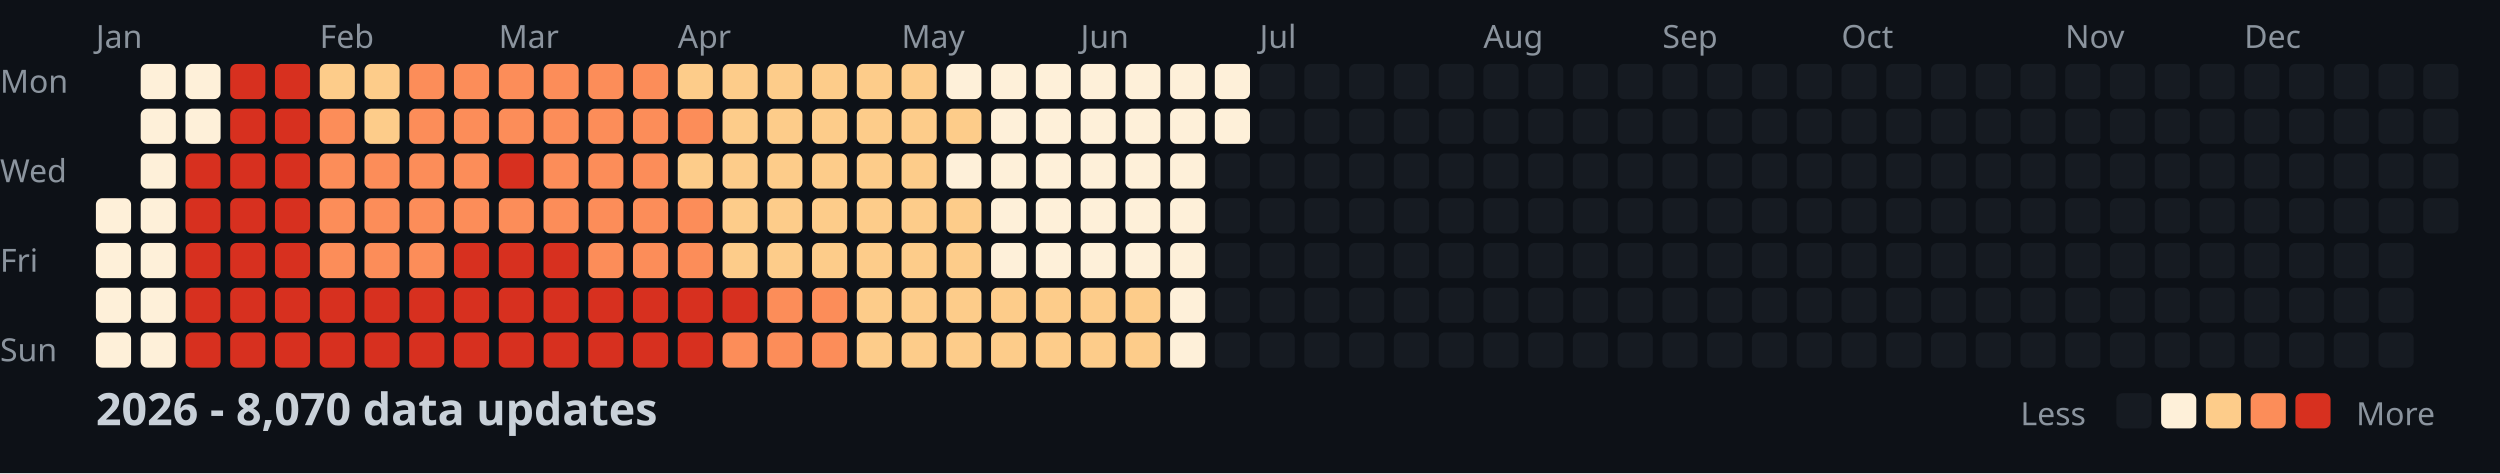
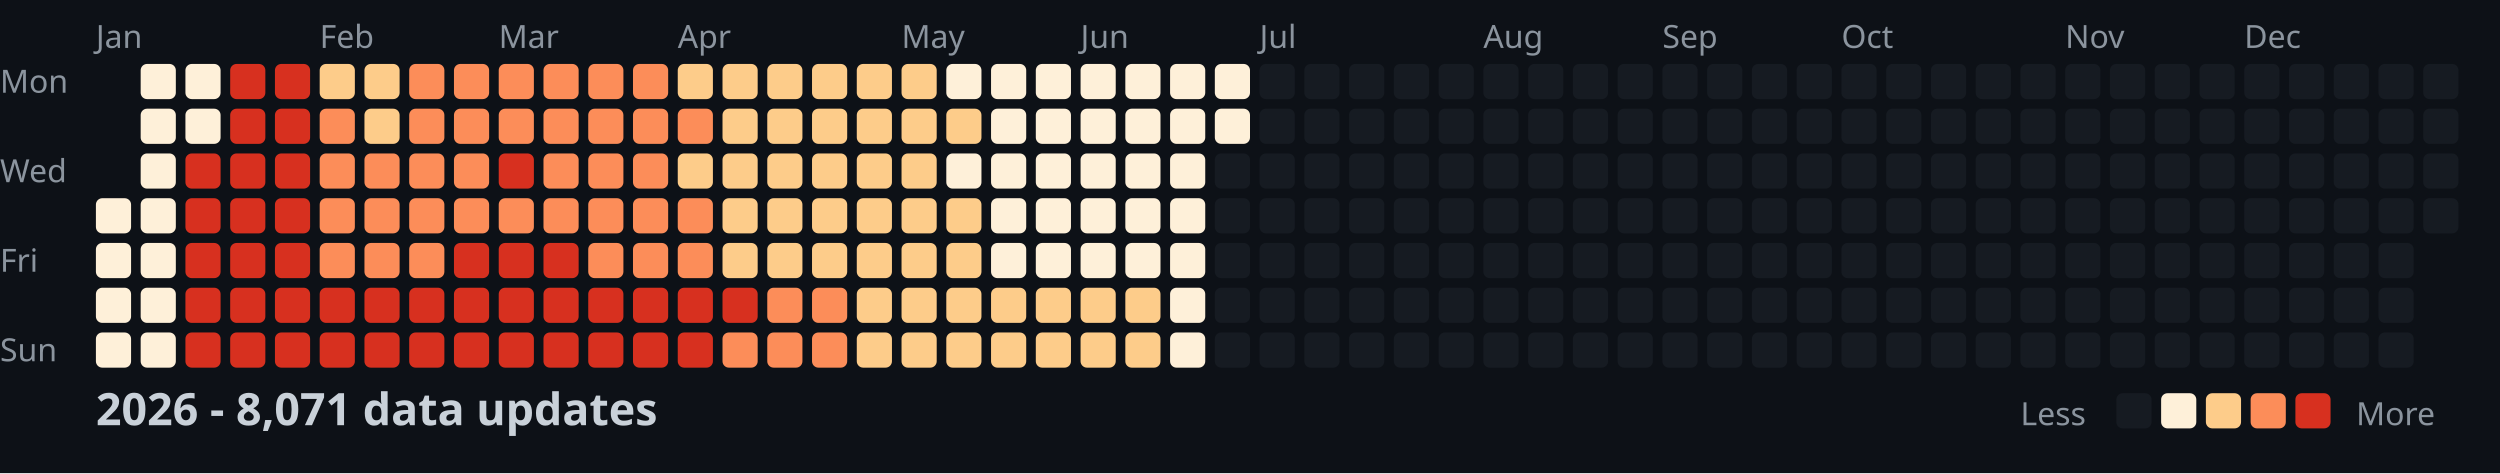
<svg xmlns="http://www.w3.org/2000/svg" width="782" height="148">
  <style>
    .month { font: 10px sans-serif; fill: #8b949e; }
    .day { font: 10px sans-serif; fill: #8b949e; }
    .title { font: bold 14px sans-serif; fill: #c9d1d9; }
    .legend { font: 10px sans-serif; fill: #8b949e; }
  </style>
  <rect width="100%" height="100%" fill="#0d1117" />
  <text x="0" y="29" class="day">Mon</text>
  <text x="0" y="57" class="day">Wed</text>
  <text x="0" y="85" class="day">Fri</text>
  <text x="0" y="113" class="day">Sun</text>
  <text x="30" y="15" class="month">Jan</text>
  <text x="100" y="15" class="month">Feb</text>
  <text x="156" y="15" class="month">Mar</text>
  <text x="212" y="15" class="month">Apr</text>
  <text x="282" y="15" class="month">May</text>
  <text x="338" y="15" class="month">Jun</text>
  <text x="394" y="15" class="month">Jul</text>
  <text x="464" y="15" class="month">Aug</text>
  <text x="520" y="15" class="month">Sep</text>
  <text x="576" y="15" class="month">Oct</text>
  <text x="646" y="15" class="month">Nov</text>
  <text x="702" y="15" class="month">Dec</text>
  <rect x="30" y="62" width="11" height="11" fill="#fef0d9" rx="2" />
  <rect x="30" y="76" width="11" height="11" fill="#fef0d9" rx="2" />
  <rect x="30" y="90" width="11" height="11" fill="#fef0d9" rx="2" />
  <rect x="30" y="104" width="11" height="11" fill="#fef0d9" rx="2" />
  <rect x="44" y="20" width="11" height="11" fill="#fef0d9" rx="2" />
  <rect x="44" y="34" width="11" height="11" fill="#fef0d9" rx="2" />
  <rect x="44" y="48" width="11" height="11" fill="#fef0d9" rx="2" />
  <rect x="44" y="62" width="11" height="11" fill="#fef0d9" rx="2" />
  <rect x="44" y="76" width="11" height="11" fill="#fef0d9" rx="2" />
  <rect x="44" y="90" width="11" height="11" fill="#fef0d9" rx="2" />
  <rect x="44" y="104" width="11" height="11" fill="#fef0d9" rx="2" />
  <rect x="58" y="20" width="11" height="11" fill="#fef0d9" rx="2" />
  <rect x="58" y="34" width="11" height="11" fill="#fef0d9" rx="2" />
  <rect x="58" y="48" width="11" height="11" fill="#d7301f" rx="2" />
  <rect x="58" y="62" width="11" height="11" fill="#d7301f" rx="2" />
  <rect x="58" y="76" width="11" height="11" fill="#d7301f" rx="2" />
  <rect x="58" y="90" width="11" height="11" fill="#d7301f" rx="2" />
  <rect x="58" y="104" width="11" height="11" fill="#d7301f" rx="2" />
  <rect x="72" y="20" width="11" height="11" fill="#d7301f" rx="2" />
  <rect x="72" y="34" width="11" height="11" fill="#d7301f" rx="2" />
  <rect x="72" y="48" width="11" height="11" fill="#d7301f" rx="2" />
  <rect x="72" y="62" width="11" height="11" fill="#d7301f" rx="2" />
  <rect x="72" y="76" width="11" height="11" fill="#d7301f" rx="2" />
  <rect x="72" y="90" width="11" height="11" fill="#d7301f" rx="2" />
  <rect x="72" y="104" width="11" height="11" fill="#d7301f" rx="2" />
  <rect x="86" y="20" width="11" height="11" fill="#d7301f" rx="2" />
  <rect x="86" y="34" width="11" height="11" fill="#d7301f" rx="2" />
  <rect x="86" y="48" width="11" height="11" fill="#d7301f" rx="2" />
  <rect x="86" y="62" width="11" height="11" fill="#d7301f" rx="2" />
  <rect x="86" y="76" width="11" height="11" fill="#d7301f" rx="2" />
  <rect x="86" y="90" width="11" height="11" fill="#d7301f" rx="2" />
  <rect x="86" y="104" width="11" height="11" fill="#d7301f" rx="2" />
  <rect x="100" y="20" width="11" height="11" fill="#fdcc8a" rx="2" />
  <rect x="100" y="34" width="11" height="11" fill="#fc8d59" rx="2" />
  <rect x="100" y="48" width="11" height="11" fill="#fc8d59" rx="2" />
  <rect x="100" y="62" width="11" height="11" fill="#fc8d59" rx="2" />
  <rect x="100" y="76" width="11" height="11" fill="#fc8d59" rx="2" />
  <rect x="100" y="90" width="11" height="11" fill="#d7301f" rx="2" />
  <rect x="100" y="104" width="11" height="11" fill="#d7301f" rx="2" />
  <rect x="114" y="20" width="11" height="11" fill="#fdcc8a" rx="2" />
  <rect x="114" y="34" width="11" height="11" fill="#fdcc8a" rx="2" />
  <rect x="114" y="48" width="11" height="11" fill="#fc8d59" rx="2" />
  <rect x="114" y="62" width="11" height="11" fill="#fc8d59" rx="2" />
  <rect x="114" y="76" width="11" height="11" fill="#fc8d59" rx="2" />
  <rect x="114" y="90" width="11" height="11" fill="#d7301f" rx="2" />
  <rect x="114" y="104" width="11" height="11" fill="#d7301f" rx="2" />
  <rect x="128" y="20" width="11" height="11" fill="#fc8d59" rx="2" />
  <rect x="128" y="34" width="11" height="11" fill="#fc8d59" rx="2" />
  <rect x="128" y="48" width="11" height="11" fill="#fc8d59" rx="2" />
  <rect x="128" y="62" width="11" height="11" fill="#fc8d59" rx="2" />
  <rect x="128" y="76" width="11" height="11" fill="#fc8d59" rx="2" />
  <rect x="128" y="90" width="11" height="11" fill="#d7301f" rx="2" />
  <rect x="128" y="104" width="11" height="11" fill="#d7301f" rx="2" />
  <rect x="142" y="20" width="11" height="11" fill="#fc8d59" rx="2" />
  <rect x="142" y="34" width="11" height="11" fill="#fc8d59" rx="2" />
  <rect x="142" y="48" width="11" height="11" fill="#fc8d59" rx="2" />
  <rect x="142" y="62" width="11" height="11" fill="#fc8d59" rx="2" />
  <rect x="142" y="76" width="11" height="11" fill="#d7301f" rx="2" />
  <rect x="142" y="90" width="11" height="11" fill="#d7301f" rx="2" />
  <rect x="142" y="104" width="11" height="11" fill="#d7301f" rx="2" />
  <rect x="156" y="20" width="11" height="11" fill="#fc8d59" rx="2" />
  <rect x="156" y="34" width="11" height="11" fill="#fc8d59" rx="2" />
  <rect x="156" y="48" width="11" height="11" fill="#d7301f" rx="2" />
  <rect x="156" y="62" width="11" height="11" fill="#fc8d59" rx="2" />
  <rect x="156" y="76" width="11" height="11" fill="#d7301f" rx="2" />
  <rect x="156" y="90" width="11" height="11" fill="#d7301f" rx="2" />
  <rect x="156" y="104" width="11" height="11" fill="#d7301f" rx="2" />
  <rect x="170" y="20" width="11" height="11" fill="#fc8d59" rx="2" />
  <rect x="170" y="34" width="11" height="11" fill="#fc8d59" rx="2" />
  <rect x="170" y="48" width="11" height="11" fill="#fc8d59" rx="2" />
  <rect x="170" y="62" width="11" height="11" fill="#fc8d59" rx="2" />
  <rect x="170" y="76" width="11" height="11" fill="#d7301f" rx="2" />
  <rect x="170" y="90" width="11" height="11" fill="#d7301f" rx="2" />
  <rect x="170" y="104" width="11" height="11" fill="#d7301f" rx="2" />
  <rect x="184" y="20" width="11" height="11" fill="#fc8d59" rx="2" />
  <rect x="184" y="34" width="11" height="11" fill="#fc8d59" rx="2" />
  <rect x="184" y="48" width="11" height="11" fill="#fc8d59" rx="2" />
  <rect x="184" y="62" width="11" height="11" fill="#fc8d59" rx="2" />
  <rect x="184" y="76" width="11" height="11" fill="#fc8d59" rx="2" />
  <rect x="184" y="90" width="11" height="11" fill="#d7301f" rx="2" />
  <rect x="184" y="104" width="11" height="11" fill="#d7301f" rx="2" />
  <rect x="198" y="20" width="11" height="11" fill="#fc8d59" rx="2" />
  <rect x="198" y="34" width="11" height="11" fill="#fc8d59" rx="2" />
  <rect x="198" y="48" width="11" height="11" fill="#fc8d59" rx="2" />
  <rect x="198" y="62" width="11" height="11" fill="#fc8d59" rx="2" />
  <rect x="198" y="76" width="11" height="11" fill="#fc8d59" rx="2" />
  <rect x="198" y="90" width="11" height="11" fill="#d7301f" rx="2" />
  <rect x="198" y="104" width="11" height="11" fill="#d7301f" rx="2" />
  <rect x="212" y="20" width="11" height="11" fill="#fdcc8a" rx="2" />
  <rect x="212" y="34" width="11" height="11" fill="#fc8d59" rx="2" />
  <rect x="212" y="48" width="11" height="11" fill="#fdcc8a" rx="2" />
  <rect x="212" y="62" width="11" height="11" fill="#fc8d59" rx="2" />
  <rect x="212" y="76" width="11" height="11" fill="#fc8d59" rx="2" />
  <rect x="212" y="90" width="11" height="11" fill="#d7301f" rx="2" />
  <rect x="212" y="104" width="11" height="11" fill="#d7301f" rx="2" />
  <rect x="226" y="20" width="11" height="11" fill="#fdcc8a" rx="2" />
  <rect x="226" y="34" width="11" height="11" fill="#fdcc8a" rx="2" />
  <rect x="226" y="48" width="11" height="11" fill="#fdcc8a" rx="2" />
  <rect x="226" y="62" width="11" height="11" fill="#fdcc8a" rx="2" />
  <rect x="226" y="76" width="11" height="11" fill="#fdcc8a" rx="2" />
  <rect x="226" y="90" width="11" height="11" fill="#d7301f" rx="2" />
  <rect x="226" y="104" width="11" height="11" fill="#fc8d59" rx="2" />
  <rect x="240" y="20" width="11" height="11" fill="#fdcc8a" rx="2" />
  <rect x="240" y="34" width="11" height="11" fill="#fdcc8a" rx="2" />
  <rect x="240" y="48" width="11" height="11" fill="#fdcc8a" rx="2" />
  <rect x="240" y="62" width="11" height="11" fill="#fdcc8a" rx="2" />
  <rect x="240" y="76" width="11" height="11" fill="#fdcc8a" rx="2" />
  <rect x="240" y="90" width="11" height="11" fill="#fc8d59" rx="2" />
  <rect x="240" y="104" width="11" height="11" fill="#fc8d59" rx="2" />
  <rect x="254" y="20" width="11" height="11" fill="#fdcc8a" rx="2" />
  <rect x="254" y="34" width="11" height="11" fill="#fdcc8a" rx="2" />
  <rect x="254" y="48" width="11" height="11" fill="#fdcc8a" rx="2" />
  <rect x="254" y="62" width="11" height="11" fill="#fdcc8a" rx="2" />
  <rect x="254" y="76" width="11" height="11" fill="#fdcc8a" rx="2" />
  <rect x="254" y="90" width="11" height="11" fill="#fc8d59" rx="2" />
  <rect x="254" y="104" width="11" height="11" fill="#fc8d59" rx="2" />
  <rect x="268" y="20" width="11" height="11" fill="#fdcc8a" rx="2" />
  <rect x="268" y="34" width="11" height="11" fill="#fdcc8a" rx="2" />
  <rect x="268" y="48" width="11" height="11" fill="#fdcc8a" rx="2" />
  <rect x="268" y="62" width="11" height="11" fill="#fdcc8a" rx="2" />
  <rect x="268" y="76" width="11" height="11" fill="#fdcc8a" rx="2" />
  <rect x="268" y="90" width="11" height="11" fill="#fdcc8a" rx="2" />
  <rect x="268" y="104" width="11" height="11" fill="#fdcc8a" rx="2" />
  <rect x="282" y="20" width="11" height="11" fill="#fdcc8a" rx="2" />
  <rect x="282" y="34" width="11" height="11" fill="#fdcc8a" rx="2" />
  <rect x="282" y="48" width="11" height="11" fill="#fdcc8a" rx="2" />
  <rect x="282" y="62" width="11" height="11" fill="#fdcc8a" rx="2" />
  <rect x="282" y="76" width="11" height="11" fill="#fdcc8a" rx="2" />
  <rect x="282" y="90" width="11" height="11" fill="#fdcc8a" rx="2" />
  <rect x="282" y="104" width="11" height="11" fill="#fdcc8a" rx="2" />
  <rect x="296" y="20" width="11" height="11" fill="#fef0d9" rx="2" />
  <rect x="296" y="34" width="11" height="11" fill="#fdcc8a" rx="2" />
  <rect x="296" y="48" width="11" height="11" fill="#fef0d9" rx="2" />
  <rect x="296" y="62" width="11" height="11" fill="#fdcc8a" rx="2" />
  <rect x="296" y="76" width="11" height="11" fill="#fdcc8a" rx="2" />
  <rect x="296" y="90" width="11" height="11" fill="#fdcc8a" rx="2" />
  <rect x="296" y="104" width="11" height="11" fill="#fdcc8a" rx="2" />
  <rect x="310" y="20" width="11" height="11" fill="#fef0d9" rx="2" />
  <rect x="310" y="34" width="11" height="11" fill="#fef0d9" rx="2" />
  <rect x="310" y="48" width="11" height="11" fill="#fef0d9" rx="2" />
  <rect x="310" y="62" width="11" height="11" fill="#fef0d9" rx="2" />
  <rect x="310" y="76" width="11" height="11" fill="#fef0d9" rx="2" />
  <rect x="310" y="90" width="11" height="11" fill="#fdcc8a" rx="2" />
  <rect x="310" y="104" width="11" height="11" fill="#fdcc8a" rx="2" />
  <rect x="324" y="20" width="11" height="11" fill="#fef0d9" rx="2" />
  <rect x="324" y="34" width="11" height="11" fill="#fef0d9" rx="2" />
  <rect x="324" y="48" width="11" height="11" fill="#fef0d9" rx="2" />
  <rect x="324" y="62" width="11" height="11" fill="#fef0d9" rx="2" />
  <rect x="324" y="76" width="11" height="11" fill="#fef0d9" rx="2" />
  <rect x="324" y="90" width="11" height="11" fill="#fdcc8a" rx="2" />
  <rect x="324" y="104" width="11" height="11" fill="#fdcc8a" rx="2" />
  <rect x="338" y="20" width="11" height="11" fill="#fef0d9" rx="2" />
  <rect x="338" y="34" width="11" height="11" fill="#fef0d9" rx="2" />
  <rect x="338" y="48" width="11" height="11" fill="#fef0d9" rx="2" />
  <rect x="338" y="62" width="11" height="11" fill="#fef0d9" rx="2" />
  <rect x="338" y="76" width="11" height="11" fill="#fef0d9" rx="2" />
  <rect x="338" y="90" width="11" height="11" fill="#fdcc8a" rx="2" />
  <rect x="338" y="104" width="11" height="11" fill="#fdcc8a" rx="2" />
  <rect x="352" y="20" width="11" height="11" fill="#fef0d9" rx="2" />
  <rect x="352" y="34" width="11" height="11" fill="#fef0d9" rx="2" />
  <rect x="352" y="48" width="11" height="11" fill="#fef0d9" rx="2" />
  <rect x="352" y="62" width="11" height="11" fill="#fef0d9" rx="2" />
  <rect x="352" y="76" width="11" height="11" fill="#fef0d9" rx="2" />
  <rect x="352" y="90" width="11" height="11" fill="#fdcc8a" rx="2" />
  <rect x="352" y="104" width="11" height="11" fill="#fdcc8a" rx="2" />
  <rect x="366" y="20" width="11" height="11" fill="#fef0d9" rx="2" />
  <rect x="366" y="34" width="11" height="11" fill="#fef0d9" rx="2" />
  <rect x="366" y="48" width="11" height="11" fill="#fef0d9" rx="2" />
  <rect x="366" y="62" width="11" height="11" fill="#fef0d9" rx="2" />
  <rect x="366" y="76" width="11" height="11" fill="#fef0d9" rx="2" />
  <rect x="366" y="90" width="11" height="11" fill="#fef0d9" rx="2" />
  <rect x="366" y="104" width="11" height="11" fill="#fef0d9" rx="2" />
  <rect x="380" y="20" width="11" height="11" fill="#fef0d9" rx="2" />
  <rect x="380" y="34" width="11" height="11" fill="#fef0d9" rx="2" />
  <rect x="380" y="48" width="11" height="11" fill="#161b22" rx="2" />
  <rect x="380" y="62" width="11" height="11" fill="#161b22" rx="2" />
  <rect x="380" y="76" width="11" height="11" fill="#161b22" rx="2" />
  <rect x="380" y="90" width="11" height="11" fill="#161b22" rx="2" />
  <rect x="380" y="104" width="11" height="11" fill="#161b22" rx="2" />
  <rect x="394" y="20" width="11" height="11" fill="#161b22" rx="2" />
  <rect x="394" y="34" width="11" height="11" fill="#161b22" rx="2" />
  <rect x="394" y="48" width="11" height="11" fill="#161b22" rx="2" />
  <rect x="394" y="62" width="11" height="11" fill="#161b22" rx="2" />
  <rect x="394" y="76" width="11" height="11" fill="#161b22" rx="2" />
  <rect x="394" y="90" width="11" height="11" fill="#161b22" rx="2" />
  <rect x="394" y="104" width="11" height="11" fill="#161b22" rx="2" />
  <rect x="408" y="20" width="11" height="11" fill="#161b22" rx="2" />
  <rect x="408" y="34" width="11" height="11" fill="#161b22" rx="2" />
  <rect x="408" y="48" width="11" height="11" fill="#161b22" rx="2" />
  <rect x="408" y="62" width="11" height="11" fill="#161b22" rx="2" />
  <rect x="408" y="76" width="11" height="11" fill="#161b22" rx="2" />
  <rect x="408" y="90" width="11" height="11" fill="#161b22" rx="2" />
  <rect x="408" y="104" width="11" height="11" fill="#161b22" rx="2" />
  <rect x="422" y="20" width="11" height="11" fill="#161b22" rx="2" />
  <rect x="422" y="34" width="11" height="11" fill="#161b22" rx="2" />
  <rect x="422" y="48" width="11" height="11" fill="#161b22" rx="2" />
  <rect x="422" y="62" width="11" height="11" fill="#161b22" rx="2" />
  <rect x="422" y="76" width="11" height="11" fill="#161b22" rx="2" />
  <rect x="422" y="90" width="11" height="11" fill="#161b22" rx="2" />
  <rect x="422" y="104" width="11" height="11" fill="#161b22" rx="2" />
  <rect x="436" y="20" width="11" height="11" fill="#161b22" rx="2" />
  <rect x="436" y="34" width="11" height="11" fill="#161b22" rx="2" />
  <rect x="436" y="48" width="11" height="11" fill="#161b22" rx="2" />
  <rect x="436" y="62" width="11" height="11" fill="#161b22" rx="2" />
  <rect x="436" y="76" width="11" height="11" fill="#161b22" rx="2" />
  <rect x="436" y="90" width="11" height="11" fill="#161b22" rx="2" />
  <rect x="436" y="104" width="11" height="11" fill="#161b22" rx="2" />
  <rect x="450" y="20" width="11" height="11" fill="#161b22" rx="2" />
  <rect x="450" y="34" width="11" height="11" fill="#161b22" rx="2" />
  <rect x="450" y="48" width="11" height="11" fill="#161b22" rx="2" />
  <rect x="450" y="62" width="11" height="11" fill="#161b22" rx="2" />
  <rect x="450" y="76" width="11" height="11" fill="#161b22" rx="2" />
  <rect x="450" y="90" width="11" height="11" fill="#161b22" rx="2" />
  <rect x="450" y="104" width="11" height="11" fill="#161b22" rx="2" />
  <rect x="464" y="20" width="11" height="11" fill="#161b22" rx="2" />
  <rect x="464" y="34" width="11" height="11" fill="#161b22" rx="2" />
  <rect x="464" y="48" width="11" height="11" fill="#161b22" rx="2" />
  <rect x="464" y="62" width="11" height="11" fill="#161b22" rx="2" />
  <rect x="464" y="76" width="11" height="11" fill="#161b22" rx="2" />
  <rect x="464" y="90" width="11" height="11" fill="#161b22" rx="2" />
  <rect x="464" y="104" width="11" height="11" fill="#161b22" rx="2" />
  <rect x="478" y="20" width="11" height="11" fill="#161b22" rx="2" />
  <rect x="478" y="34" width="11" height="11" fill="#161b22" rx="2" />
  <rect x="478" y="48" width="11" height="11" fill="#161b22" rx="2" />
  <rect x="478" y="62" width="11" height="11" fill="#161b22" rx="2" />
  <rect x="478" y="76" width="11" height="11" fill="#161b22" rx="2" />
  <rect x="478" y="90" width="11" height="11" fill="#161b22" rx="2" />
  <rect x="478" y="104" width="11" height="11" fill="#161b22" rx="2" />
  <rect x="492" y="20" width="11" height="11" fill="#161b22" rx="2" />
  <rect x="492" y="34" width="11" height="11" fill="#161b22" rx="2" />
  <rect x="492" y="48" width="11" height="11" fill="#161b22" rx="2" />
  <rect x="492" y="62" width="11" height="11" fill="#161b22" rx="2" />
  <rect x="492" y="76" width="11" height="11" fill="#161b22" rx="2" />
  <rect x="492" y="90" width="11" height="11" fill="#161b22" rx="2" />
  <rect x="492" y="104" width="11" height="11" fill="#161b22" rx="2" />
  <rect x="506" y="20" width="11" height="11" fill="#161b22" rx="2" />
  <rect x="506" y="34" width="11" height="11" fill="#161b22" rx="2" />
  <rect x="506" y="48" width="11" height="11" fill="#161b22" rx="2" />
  <rect x="506" y="62" width="11" height="11" fill="#161b22" rx="2" />
  <rect x="506" y="76" width="11" height="11" fill="#161b22" rx="2" />
  <rect x="506" y="90" width="11" height="11" fill="#161b22" rx="2" />
  <rect x="506" y="104" width="11" height="11" fill="#161b22" rx="2" />
  <rect x="520" y="20" width="11" height="11" fill="#161b22" rx="2" />
  <rect x="520" y="34" width="11" height="11" fill="#161b22" rx="2" />
  <rect x="520" y="48" width="11" height="11" fill="#161b22" rx="2" />
  <rect x="520" y="62" width="11" height="11" fill="#161b22" rx="2" />
  <rect x="520" y="76" width="11" height="11" fill="#161b22" rx="2" />
  <rect x="520" y="90" width="11" height="11" fill="#161b22" rx="2" />
  <rect x="520" y="104" width="11" height="11" fill="#161b22" rx="2" />
  <rect x="534" y="20" width="11" height="11" fill="#161b22" rx="2" />
  <rect x="534" y="34" width="11" height="11" fill="#161b22" rx="2" />
  <rect x="534" y="48" width="11" height="11" fill="#161b22" rx="2" />
  <rect x="534" y="62" width="11" height="11" fill="#161b22" rx="2" />
  <rect x="534" y="76" width="11" height="11" fill="#161b22" rx="2" />
  <rect x="534" y="90" width="11" height="11" fill="#161b22" rx="2" />
  <rect x="534" y="104" width="11" height="11" fill="#161b22" rx="2" />
  <rect x="548" y="20" width="11" height="11" fill="#161b22" rx="2" />
  <rect x="548" y="34" width="11" height="11" fill="#161b22" rx="2" />
  <rect x="548" y="48" width="11" height="11" fill="#161b22" rx="2" />
  <rect x="548" y="62" width="11" height="11" fill="#161b22" rx="2" />
  <rect x="548" y="76" width="11" height="11" fill="#161b22" rx="2" />
  <rect x="548" y="90" width="11" height="11" fill="#161b22" rx="2" />
  <rect x="548" y="104" width="11" height="11" fill="#161b22" rx="2" />
  <rect x="562" y="20" width="11" height="11" fill="#161b22" rx="2" />
  <rect x="562" y="34" width="11" height="11" fill="#161b22" rx="2" />
  <rect x="562" y="48" width="11" height="11" fill="#161b22" rx="2" />
  <rect x="562" y="62" width="11" height="11" fill="#161b22" rx="2" />
  <rect x="562" y="76" width="11" height="11" fill="#161b22" rx="2" />
  <rect x="562" y="90" width="11" height="11" fill="#161b22" rx="2" />
  <rect x="562" y="104" width="11" height="11" fill="#161b22" rx="2" />
  <rect x="576" y="20" width="11" height="11" fill="#161b22" rx="2" />
  <rect x="576" y="34" width="11" height="11" fill="#161b22" rx="2" />
  <rect x="576" y="48" width="11" height="11" fill="#161b22" rx="2" />
  <rect x="576" y="62" width="11" height="11" fill="#161b22" rx="2" />
  <rect x="576" y="76" width="11" height="11" fill="#161b22" rx="2" />
  <rect x="576" y="90" width="11" height="11" fill="#161b22" rx="2" />
  <rect x="576" y="104" width="11" height="11" fill="#161b22" rx="2" />
  <rect x="590" y="20" width="11" height="11" fill="#161b22" rx="2" />
  <rect x="590" y="34" width="11" height="11" fill="#161b22" rx="2" />
  <rect x="590" y="48" width="11" height="11" fill="#161b22" rx="2" />
  <rect x="590" y="62" width="11" height="11" fill="#161b22" rx="2" />
  <rect x="590" y="76" width="11" height="11" fill="#161b22" rx="2" />
  <rect x="590" y="90" width="11" height="11" fill="#161b22" rx="2" />
  <rect x="590" y="104" width="11" height="11" fill="#161b22" rx="2" />
  <rect x="604" y="20" width="11" height="11" fill="#161b22" rx="2" />
  <rect x="604" y="34" width="11" height="11" fill="#161b22" rx="2" />
  <rect x="604" y="48" width="11" height="11" fill="#161b22" rx="2" />
  <rect x="604" y="62" width="11" height="11" fill="#161b22" rx="2" />
  <rect x="604" y="76" width="11" height="11" fill="#161b22" rx="2" />
  <rect x="604" y="90" width="11" height="11" fill="#161b22" rx="2" />
  <rect x="604" y="104" width="11" height="11" fill="#161b22" rx="2" />
  <rect x="618" y="20" width="11" height="11" fill="#161b22" rx="2" />
  <rect x="618" y="34" width="11" height="11" fill="#161b22" rx="2" />
  <rect x="618" y="48" width="11" height="11" fill="#161b22" rx="2" />
  <rect x="618" y="62" width="11" height="11" fill="#161b22" rx="2" />
  <rect x="618" y="76" width="11" height="11" fill="#161b22" rx="2" />
  <rect x="618" y="90" width="11" height="11" fill="#161b22" rx="2" />
  <rect x="618" y="104" width="11" height="11" fill="#161b22" rx="2" />
  <rect x="632" y="20" width="11" height="11" fill="#161b22" rx="2" />
  <rect x="632" y="34" width="11" height="11" fill="#161b22" rx="2" />
  <rect x="632" y="48" width="11" height="11" fill="#161b22" rx="2" />
  <rect x="632" y="62" width="11" height="11" fill="#161b22" rx="2" />
  <rect x="632" y="76" width="11" height="11" fill="#161b22" rx="2" />
  <rect x="632" y="90" width="11" height="11" fill="#161b22" rx="2" />
  <rect x="632" y="104" width="11" height="11" fill="#161b22" rx="2" />
  <rect x="646" y="20" width="11" height="11" fill="#161b22" rx="2" />
  <rect x="646" y="34" width="11" height="11" fill="#161b22" rx="2" />
  <rect x="646" y="48" width="11" height="11" fill="#161b22" rx="2" />
  <rect x="646" y="62" width="11" height="11" fill="#161b22" rx="2" />
  <rect x="646" y="76" width="11" height="11" fill="#161b22" rx="2" />
  <rect x="646" y="90" width="11" height="11" fill="#161b22" rx="2" />
  <rect x="646" y="104" width="11" height="11" fill="#161b22" rx="2" />
  <rect x="660" y="20" width="11" height="11" fill="#161b22" rx="2" />
  <rect x="660" y="34" width="11" height="11" fill="#161b22" rx="2" />
  <rect x="660" y="48" width="11" height="11" fill="#161b22" rx="2" />
  <rect x="660" y="62" width="11" height="11" fill="#161b22" rx="2" />
  <rect x="660" y="76" width="11" height="11" fill="#161b22" rx="2" />
  <rect x="660" y="90" width="11" height="11" fill="#161b22" rx="2" />
  <rect x="660" y="104" width="11" height="11" fill="#161b22" rx="2" />
  <rect x="674" y="20" width="11" height="11" fill="#161b22" rx="2" />
  <rect x="674" y="34" width="11" height="11" fill="#161b22" rx="2" />
  <rect x="674" y="48" width="11" height="11" fill="#161b22" rx="2" />
  <rect x="674" y="62" width="11" height="11" fill="#161b22" rx="2" />
  <rect x="674" y="76" width="11" height="11" fill="#161b22" rx="2" />
  <rect x="674" y="90" width="11" height="11" fill="#161b22" rx="2" />
  <rect x="674" y="104" width="11" height="11" fill="#161b22" rx="2" />
  <rect x="688" y="20" width="11" height="11" fill="#161b22" rx="2" />
  <rect x="688" y="34" width="11" height="11" fill="#161b22" rx="2" />
  <rect x="688" y="48" width="11" height="11" fill="#161b22" rx="2" />
  <rect x="688" y="62" width="11" height="11" fill="#161b22" rx="2" />
  <rect x="688" y="76" width="11" height="11" fill="#161b22" rx="2" />
  <rect x="688" y="90" width="11" height="11" fill="#161b22" rx="2" />
  <rect x="688" y="104" width="11" height="11" fill="#161b22" rx="2" />
  <rect x="702" y="20" width="11" height="11" fill="#161b22" rx="2" />
  <rect x="702" y="34" width="11" height="11" fill="#161b22" rx="2" />
  <rect x="702" y="48" width="11" height="11" fill="#161b22" rx="2" />
  <rect x="702" y="62" width="11" height="11" fill="#161b22" rx="2" />
  <rect x="702" y="76" width="11" height="11" fill="#161b22" rx="2" />
  <rect x="702" y="90" width="11" height="11" fill="#161b22" rx="2" />
  <rect x="702" y="104" width="11" height="11" fill="#161b22" rx="2" />
  <rect x="716" y="20" width="11" height="11" fill="#161b22" rx="2" />
  <rect x="716" y="34" width="11" height="11" fill="#161b22" rx="2" />
  <rect x="716" y="48" width="11" height="11" fill="#161b22" rx="2" />
  <rect x="716" y="62" width="11" height="11" fill="#161b22" rx="2" />
  <rect x="716" y="76" width="11" height="11" fill="#161b22" rx="2" />
  <rect x="716" y="90" width="11" height="11" fill="#161b22" rx="2" />
  <rect x="716" y="104" width="11" height="11" fill="#161b22" rx="2" />
  <rect x="730" y="20" width="11" height="11" fill="#161b22" rx="2" />
  <rect x="730" y="34" width="11" height="11" fill="#161b22" rx="2" />
  <rect x="730" y="48" width="11" height="11" fill="#161b22" rx="2" />
  <rect x="730" y="62" width="11" height="11" fill="#161b22" rx="2" />
  <rect x="730" y="76" width="11" height="11" fill="#161b22" rx="2" />
  <rect x="730" y="90" width="11" height="11" fill="#161b22" rx="2" />
  <rect x="730" y="104" width="11" height="11" fill="#161b22" rx="2" />
  <rect x="744" y="20" width="11" height="11" fill="#161b22" rx="2" />
  <rect x="744" y="34" width="11" height="11" fill="#161b22" rx="2" />
  <rect x="744" y="48" width="11" height="11" fill="#161b22" rx="2" />
  <rect x="744" y="62" width="11" height="11" fill="#161b22" rx="2" />
  <rect x="744" y="76" width="11" height="11" fill="#161b22" rx="2" />
  <rect x="744" y="90" width="11" height="11" fill="#161b22" rx="2" />
  <rect x="744" y="104" width="11" height="11" fill="#161b22" rx="2" />
  <rect x="758" y="20" width="11" height="11" fill="#161b22" rx="2" />
  <rect x="758" y="34" width="11" height="11" fill="#161b22" rx="2" />
  <rect x="758" y="48" width="11" height="11" fill="#161b22" rx="2" />
  <rect x="758" y="62" width="11" height="11" fill="#161b22" rx="2" />
-   <text x="30" y="133" class="title">2026 - 8,070 data updates</text>
+   <text x="30" y="133" class="title">2026 - 8,071 data updates</text>
  <text x="632" y="133" class="legend">Less</text>
  <rect x="662" y="123" width="11" height="11" fill="#161b22" rx="2" />
  <rect x="676" y="123" width="11" height="11" fill="#fef0d9" rx="2" />
  <rect x="690" y="123" width="11" height="11" fill="#fdcc8a" rx="2" />
  <rect x="704" y="123" width="11" height="11" fill="#fc8d59" rx="2" />
  <rect x="718" y="123" width="11" height="11" fill="#d7301f" rx="2" />
  <text x="737" y="133" class="legend">More</text>
</svg>
